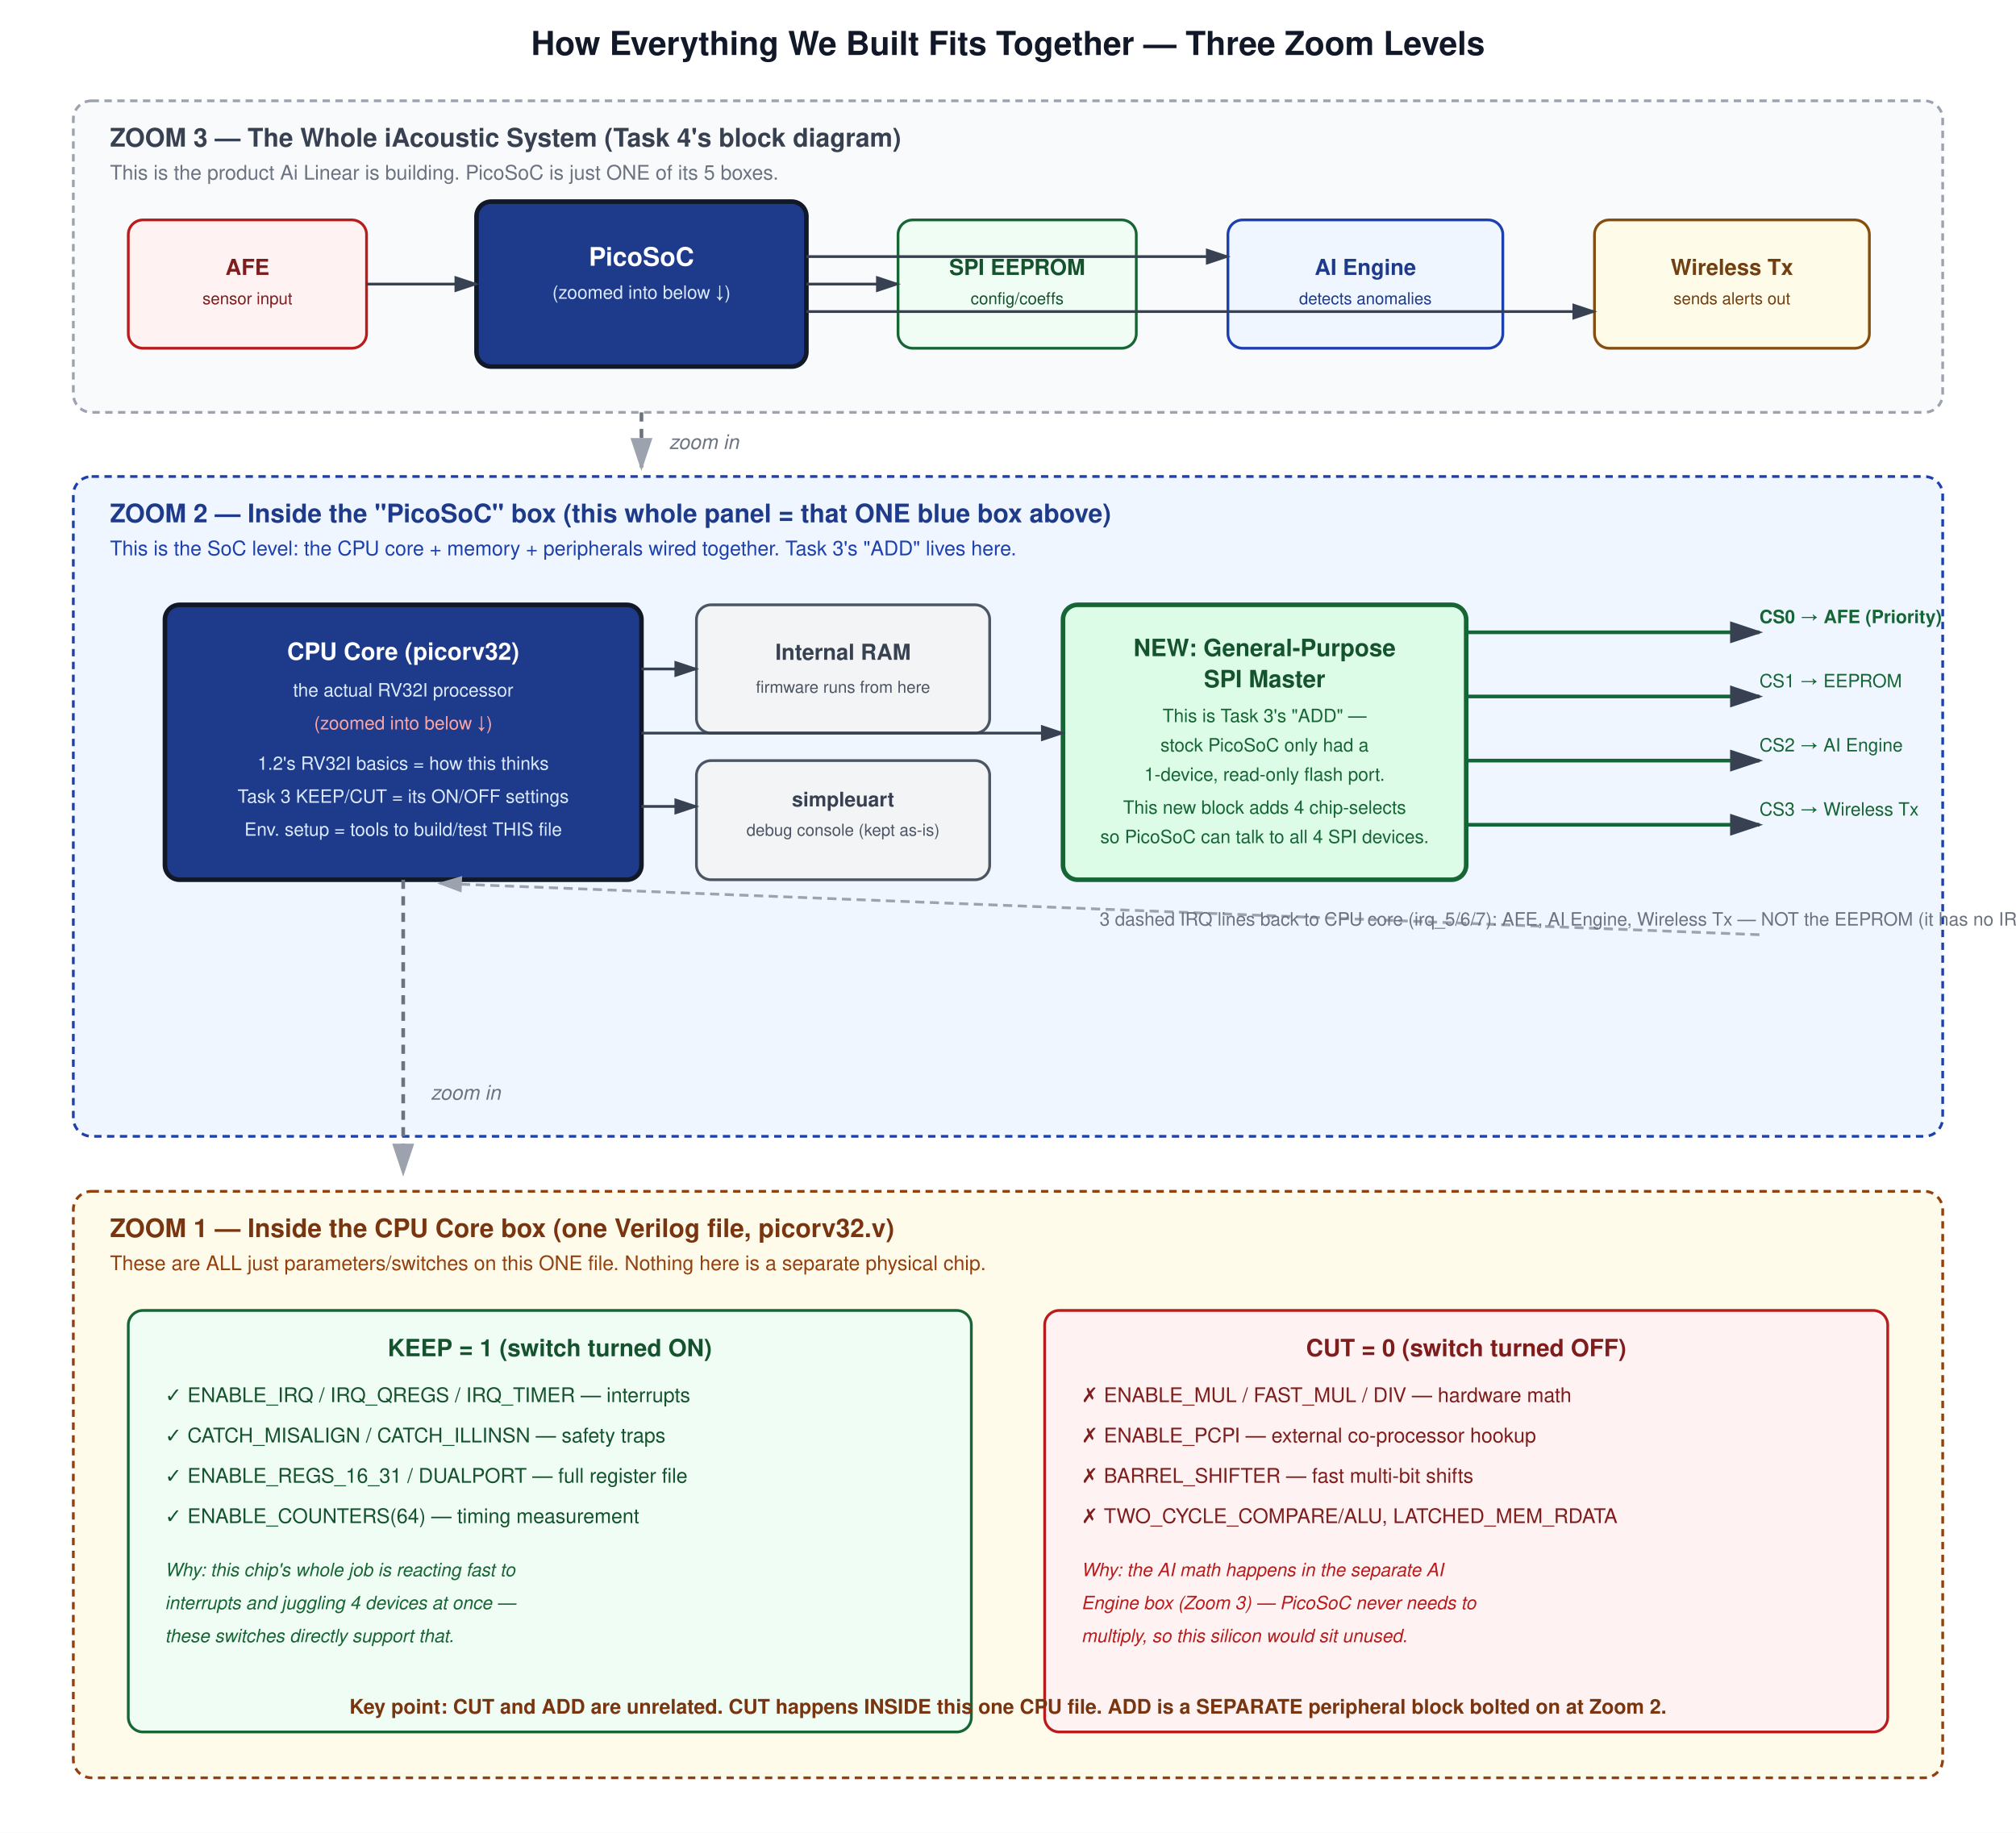
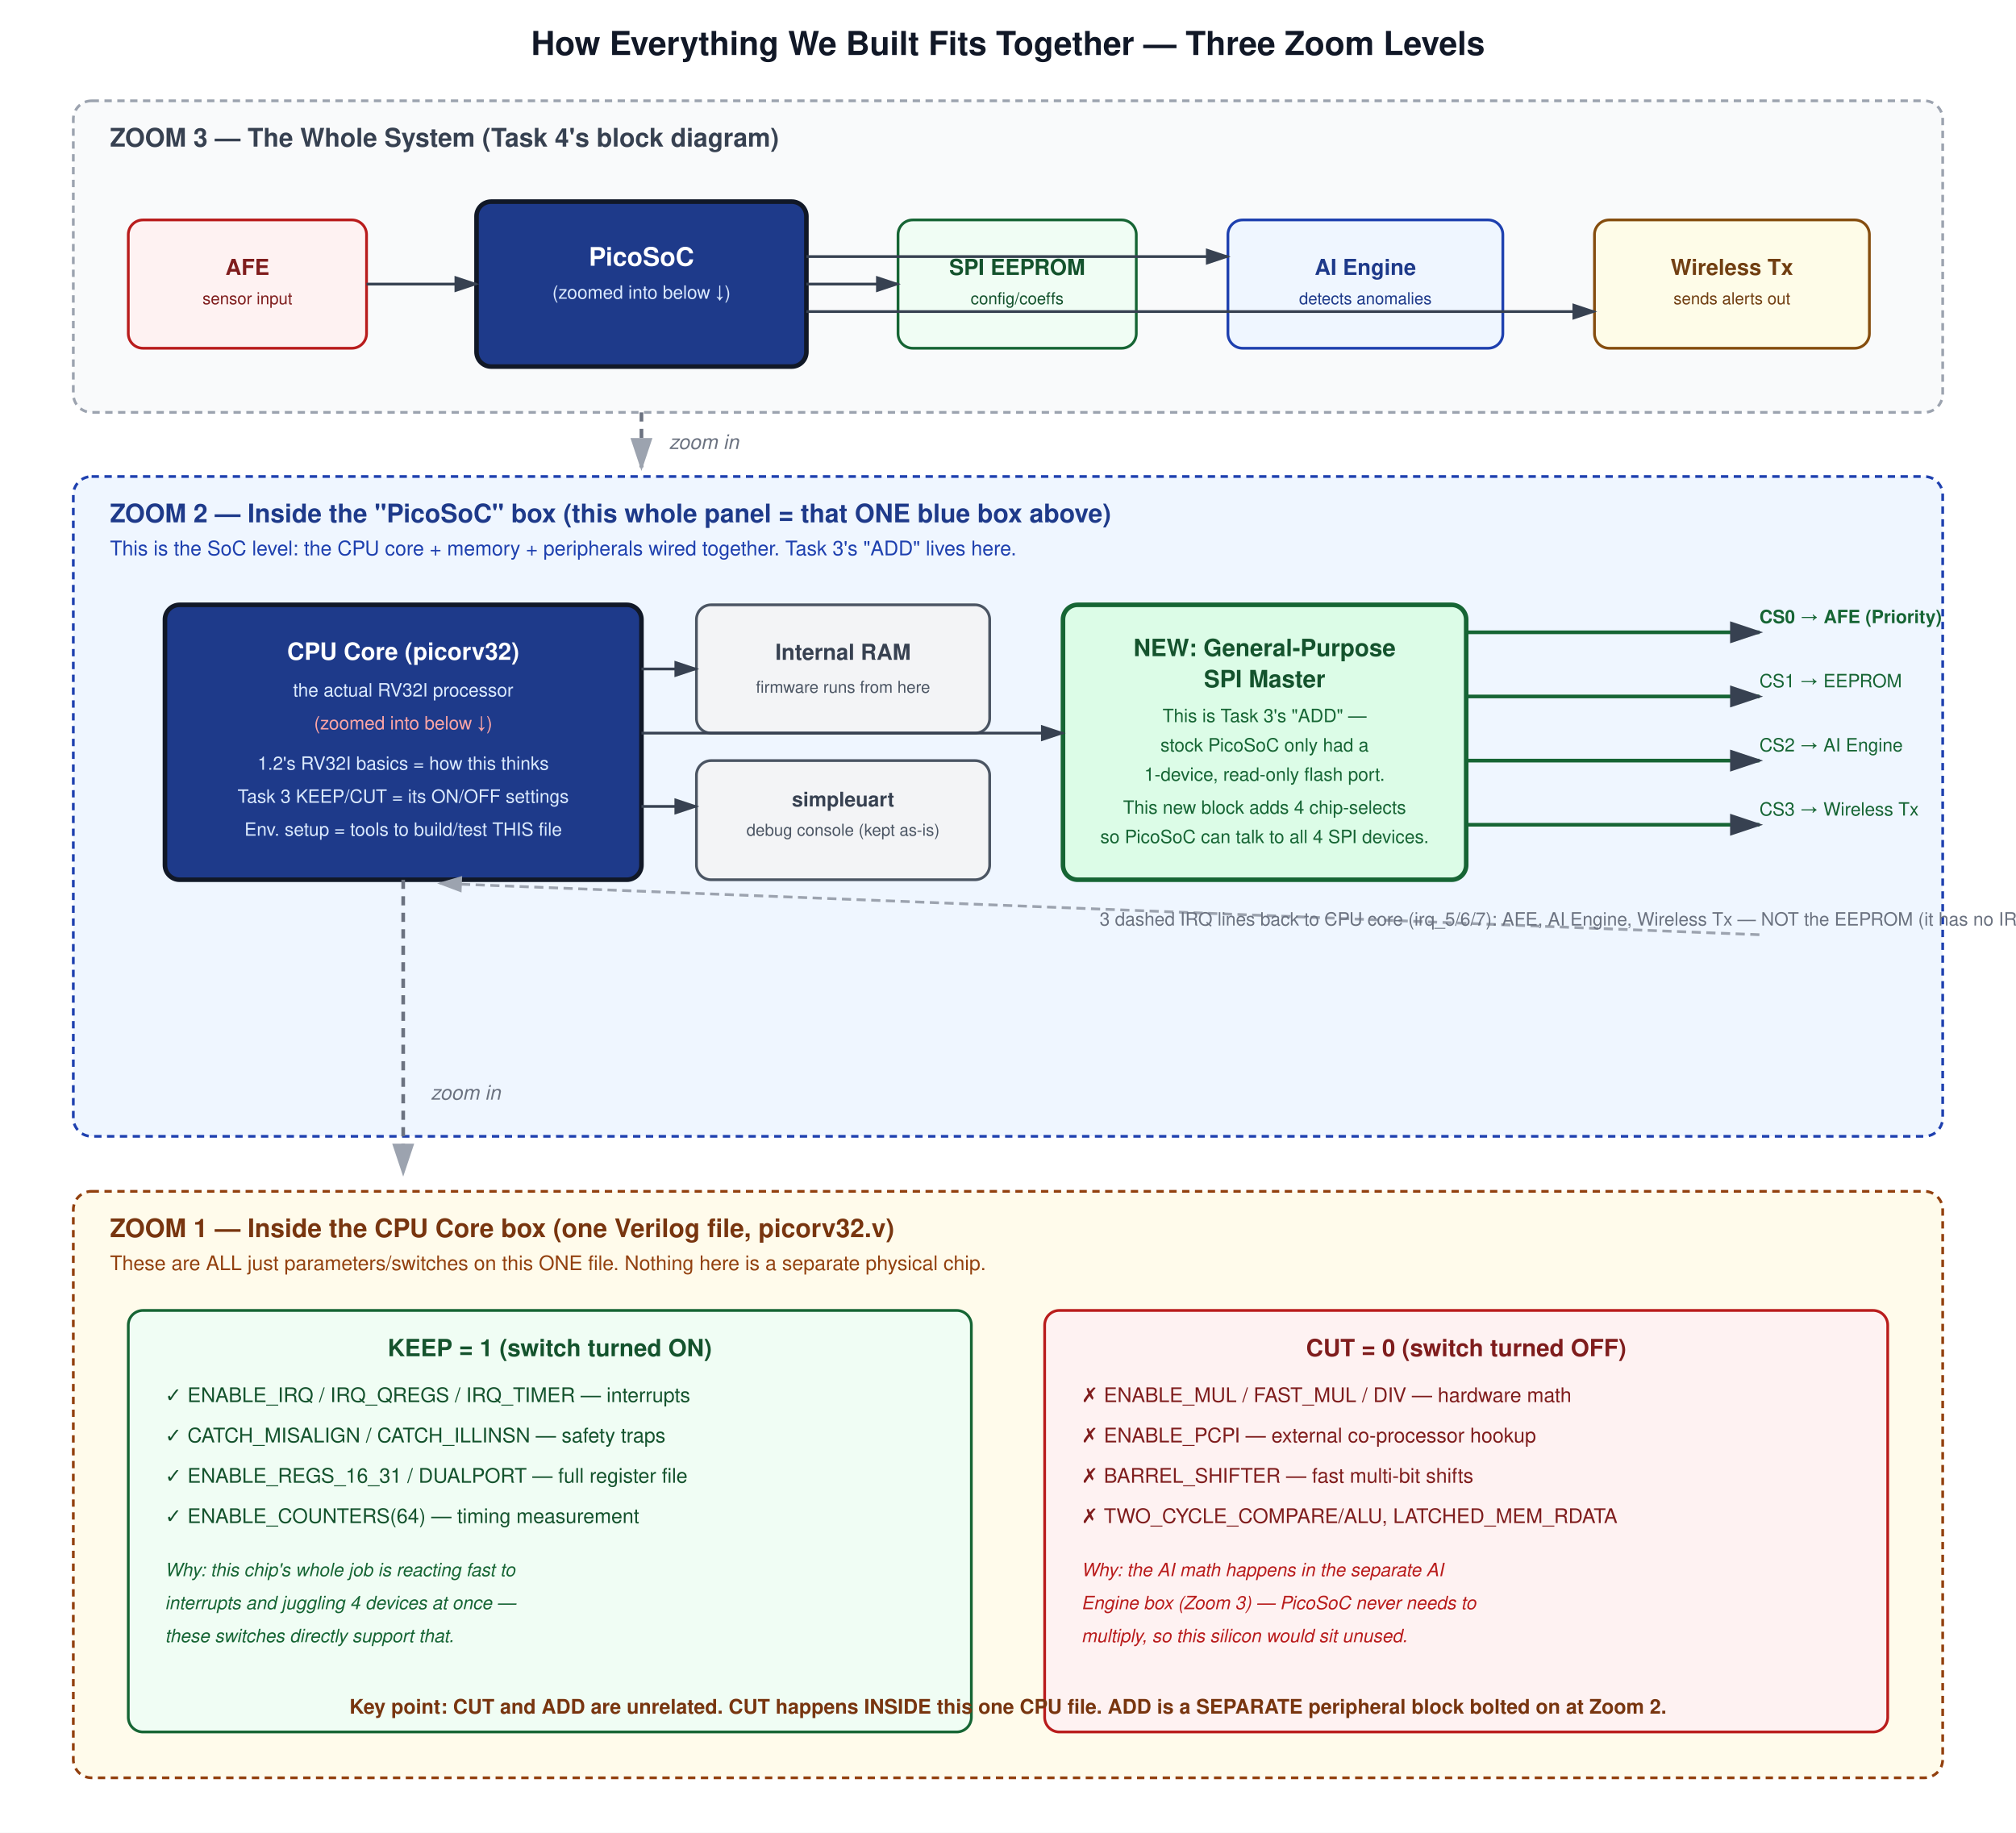
<svg xmlns="http://www.w3.org/2000/svg" viewBox="0 0 1100 1000" font-family="Helvetica, Arial, sans-serif">
  <defs>
    <marker id="arrow" markerWidth="10" markerHeight="10" refX="8" refY="3" orient="auto" markerUnits="strokeWidth">
      <path d="M0,0 L0,6 L9,3 z" fill="#374151" />
    </marker>
    <marker id="arrowGray" markerWidth="10" markerHeight="10" refX="8" refY="3" orient="auto" markerUnits="strokeWidth">
      <path d="M0,0 L0,6 L9,3 z" fill="#9ca3af" />
    </marker>
  </defs>
  <rect x="0" y="0" width="1100" height="1000" fill="#ffffff" />
  <text x="550" y="30" text-anchor="middle" font-size="18" font-weight="700" fill="#111827">How Everything We Built Fits Together — Three Zoom Levels</text>
  <rect x="40" y="55" width="1020" height="170" rx="10" fill="#f9fafb" stroke="#9ca3af" stroke-width="1.5" stroke-dasharray="4,3" />
-   <text x="60" y="80" font-size="14" font-weight="700" fill="#374151">ZOOM 3 — The Whole iAcoustic System (Task 4's block diagram)</text>
-   <text x="60" y="98" font-size="11" fill="#6b7280">This is the product Ai Linear is building. PicoSoC is just ONE of its 5 boxes.</text>
+   <text x="60" y="80" font-size="14" font-weight="700" fill="#374151">ZOOM 3 — The Whole System (Task 4's block diagram)</text>
  <rect x="70" y="120" width="130" height="70" rx="8" fill="#fef2f2" stroke="#b91c1c" stroke-width="1.5" />
  <text x="135" y="150" text-anchor="middle" font-size="12" font-weight="700" fill="#7f1d1d">AFE</text>
  <text x="135" y="166" text-anchor="middle" font-size="9" fill="#7f1d1d">sensor input</text>
  <rect x="260" y="110" width="180" height="90" rx="8" fill="#1e3a8a" stroke="#111827" stroke-width="2.5" />
  <text x="350" y="145" text-anchor="middle" font-size="14" font-weight="700" fill="#ffffff">PicoSoC</text>
  <text x="350" y="163" text-anchor="middle" font-size="10" fill="#dbeafe">(zoomed into below ↓)</text>
  <rect x="490" y="120" width="130" height="70" rx="8" fill="#f0fdf4" stroke="#166534" stroke-width="1.5" />
  <text x="555" y="150" text-anchor="middle" font-size="12" font-weight="700" fill="#14532d">SPI EEPROM</text>
  <text x="555" y="166" text-anchor="middle" font-size="9" fill="#14532d">config/coeffs</text>
  <rect x="670" y="120" width="150" height="70" rx="8" fill="#eff6ff" stroke="#1e40af" stroke-width="1.5" />
  <text x="745" y="150" text-anchor="middle" font-size="12" font-weight="700" fill="#1e3a8a">AI Engine</text>
  <text x="745" y="166" text-anchor="middle" font-size="9" fill="#1e3a8a">detects anomalies</text>
  <rect x="870" y="120" width="150" height="70" rx="8" fill="#fefce8" stroke="#854d0e" stroke-width="1.5" />
  <text x="945" y="150" text-anchor="middle" font-size="12" font-weight="700" fill="#713f12">Wireless Tx</text>
  <text x="945" y="166" text-anchor="middle" font-size="9" fill="#713f12">sends alerts out</text>
  <line x1="200" y1="155" x2="260" y2="155" stroke="#374151" stroke-width="1.5" marker-end="url(#arrow)" />
  <line x1="440" y1="155" x2="490" y2="155" stroke="#374151" stroke-width="1.5" marker-end="url(#arrow)" />
  <line x1="440" y1="155" x2="670" y2="155" stroke="#374151" stroke-width="1.5" marker-end="url(#arrow)" opacity="0" />
  <line x1="440" y1="140" x2="670" y2="140" stroke="#374151" stroke-width="1.5" marker-end="url(#arrow)" />
  <line x1="440" y1="170" x2="870" y2="170" stroke="#374151" stroke-width="1.5" marker-end="url(#arrow)" />
  <line x1="350" y1="225" x2="350" y2="255" stroke="#6b7280" stroke-width="2" stroke-dasharray="5,4" marker-end="url(#arrowGray)" />
  <text x="365" y="245" font-size="11" font-style="italic" fill="#6b7280">zoom in</text>
  <rect x="40" y="260" width="1020" height="360" rx="10" fill="#eff6ff" stroke="#1e40af" stroke-width="1.5" stroke-dasharray="4,3" />
  <text x="60" y="285" font-size="14" font-weight="700" fill="#1e3a8a">ZOOM 2 — Inside the "PicoSoC" box (this whole panel = that ONE blue box above)</text>
  <text x="60" y="303" font-size="11" fill="#1e40af">This is the SoC level: the CPU core + memory + peripherals wired together. Task 3's "ADD" lives here.</text>
  <rect x="90" y="330" width="260" height="150" rx="8" fill="#1e3a8a" stroke="#111827" stroke-width="2.5" />
  <text x="220" y="360" text-anchor="middle" font-size="13" font-weight="700" fill="#ffffff">CPU Core (picorv32)</text>
  <text x="220" y="380" text-anchor="middle" font-size="10" fill="#dbeafe">the actual RV32I processor</text>
  <text x="220" y="398" text-anchor="middle" font-size="10" fill="#fca5a5">(zoomed into below ↓)</text>
  <text x="220" y="420" text-anchor="middle" font-size="10" fill="#dbeafe">1.2's RV32I basics = how this thinks</text>
  <text x="220" y="438" text-anchor="middle" font-size="10" fill="#dbeafe">Task 3 KEEP/CUT = its ON/OFF settings</text>
  <text x="220" y="456" text-anchor="middle" font-size="10" fill="#dbeafe">Env. setup = tools to build/test THIS file</text>
  <rect x="380" y="330" width="160" height="70" rx="8" fill="#f3f4f6" stroke="#4b5563" stroke-width="1.5" />
  <text x="460" y="360" text-anchor="middle" font-size="12" font-weight="700" fill="#374151">Internal RAM</text>
  <text x="460" y="378" text-anchor="middle" font-size="9" fill="#4b5563">firmware runs from here</text>
  <rect x="380" y="415" width="160" height="65" rx="8" fill="#f3f4f6" stroke="#4b5563" stroke-width="1.5" />
  <text x="460" y="440" text-anchor="middle" font-size="11" font-weight="700" fill="#374151">simpleuart</text>
  <text x="460" y="456" text-anchor="middle" font-size="9" fill="#4b5563">debug console (kept as-is)</text>
  <rect x="580" y="330" width="220" height="150" rx="8" fill="#dcfce7" stroke="#166534" stroke-width="2.5" />
  <text x="690" y="358" text-anchor="middle" font-size="13" font-weight="700" fill="#14532d">NEW: General-Purpose</text>
  <text x="690" y="375" text-anchor="middle" font-size="13" font-weight="700" fill="#14532d">SPI Master</text>
  <text x="690" y="394" text-anchor="middle" font-size="10" fill="#166534">This is Task 3's "ADD" —</text>
  <text x="690" y="410" text-anchor="middle" font-size="10" fill="#166534">stock PicoSoC only had a</text>
  <text x="690" y="426" text-anchor="middle" font-size="10" fill="#166534">1-device, read-only flash port.</text>
  <text x="690" y="444" text-anchor="middle" font-size="10" fill="#166534">This new block adds 4 chip-selects</text>
  <text x="690" y="460" text-anchor="middle" font-size="10" fill="#166534">so PicoSoC can talk to all 4 SPI devices.</text>
  <line x1="350" y1="365" x2="380" y2="365" stroke="#374151" stroke-width="1.5" marker-end="url(#arrow)" />
  <line x1="350" y1="440" x2="380" y2="440" stroke="#374151" stroke-width="1.5" marker-end="url(#arrow)" />
  <line x1="350" y1="400" x2="580" y2="400" stroke="#374151" stroke-width="1.5" marker-end="url(#arrow)" />
  <line x1="800" y1="345" x2="960" y2="345" stroke="#166534" stroke-width="2" marker-end="url(#arrow)" />
  <text x="960" y="340" font-size="10" font-weight="700" fill="#166534">CS0 → AFE (Priority)</text>
  <line x1="800" y1="380" x2="960" y2="380" stroke="#166534" stroke-width="2" marker-end="url(#arrow)" />
  <text x="960" y="375" font-size="10" fill="#166534">CS1 → EEPROM</text>
  <line x1="800" y1="415" x2="960" y2="415" stroke="#166534" stroke-width="2" marker-end="url(#arrow)" />
  <text x="960" y="410" font-size="10" fill="#166534">CS2 → AI Engine</text>
  <line x1="800" y1="450" x2="960" y2="450" stroke="#166534" stroke-width="2" marker-end="url(#arrow)" />
  <text x="960" y="445" font-size="10" fill="#166534">CS3 → Wireless Tx</text>
  <line x1="960" y1="510" x2="240" y2="482" stroke="#9ca3af" stroke-width="1.5" stroke-dasharray="5,3" marker-end="url(#arrowGray)" />
  <text x="600" y="505" font-size="10" fill="#6b7280">3 dashed IRQ lines back to CPU core (irq_5/6/7): AFE, AI Engine, Wireless Tx — NOT the EEPROM (it has no IRQ pin)</text>
  <line x1="220" y1="480" x2="220" y2="640" stroke="#6b7280" stroke-width="2" stroke-dasharray="5,4" marker-end="url(#arrowGray)" />
  <text x="235" y="600" font-size="11" font-style="italic" fill="#6b7280">zoom in</text>
  <rect x="40" y="650" width="1020" height="320" rx="10" fill="#fffbeb" stroke="#92400e" stroke-width="1.5" stroke-dasharray="4,3" />
  <text x="60" y="675" font-size="14" font-weight="700" fill="#78350f">ZOOM 1 — Inside the CPU Core box (one Verilog file, picorv32.v)</text>
  <text x="60" y="693" font-size="11" fill="#92400e">These are ALL just parameters/switches on this ONE file. Nothing here is a separate physical chip.</text>
  <rect x="70" y="715" width="460" height="230" rx="8" fill="#f0fdf4" stroke="#166534" stroke-width="1.5" />
  <text x="300" y="740" text-anchor="middle" font-size="13" font-weight="700" fill="#14532d">KEEP = 1 (switch turned ON)</text>
  <text x="90" y="765" font-size="11" fill="#14532d">✓ ENABLE_IRQ / IRQ_QREGS / IRQ_TIMER — interrupts</text>
  <text x="90" y="787" font-size="11" fill="#14532d">✓ CATCH_MISALIGN / CATCH_ILLINSN — safety traps</text>
  <text x="90" y="809" font-size="11" fill="#14532d">✓ ENABLE_REGS_16_31 / DUALPORT — full register file</text>
  <text x="90" y="831" font-size="11" fill="#14532d">✓ ENABLE_COUNTERS(64) — timing measurement</text>
  <text x="90" y="860" font-size="10" fill="#166534" font-style="italic">Why: this chip's whole job is reacting fast to</text>
  <text x="90" y="878" font-size="10" fill="#166534" font-style="italic">interrupts and juggling 4 devices at once —</text>
  <text x="90" y="896" font-size="10" fill="#166534" font-style="italic">these switches directly support that.</text>
  <rect x="570" y="715" width="460" height="230" rx="8" fill="#fef2f2" stroke="#b91c1c" stroke-width="1.5" />
  <text x="800" y="740" text-anchor="middle" font-size="13" font-weight="700" fill="#7f1d1d">CUT = 0 (switch turned OFF)</text>
  <text x="590" y="765" font-size="11" fill="#7f1d1d">✗ ENABLE_MUL / FAST_MUL / DIV — hardware math</text>
  <text x="590" y="787" font-size="11" fill="#7f1d1d">✗ ENABLE_PCPI — external co-processor hookup</text>
  <text x="590" y="809" font-size="11" fill="#7f1d1d">✗ BARREL_SHIFTER — fast multi-bit shifts</text>
  <text x="590" y="831" font-size="11" fill="#7f1d1d">✗ TWO_CYCLE_COMPARE/ALU, LATCHED_MEM_RDATA</text>
  <text x="590" y="860" font-size="10" fill="#b91c1c" font-style="italic">Why: the AI math happens in the separate AI</text>
  <text x="590" y="878" font-size="10" fill="#b91c1c" font-style="italic">Engine box (Zoom 3) — PicoSoC never needs to</text>
  <text x="590" y="896" font-size="10" fill="#b91c1c" font-style="italic">multiply, so this silicon would sit unused.</text>
  <text x="550" y="935" text-anchor="middle" font-size="11" fill="#78350f" font-weight="700">Key point: CUT and ADD are unrelated. CUT happens INSIDE this one CPU file. ADD is a SEPARATE peripheral block bolted on at Zoom 2.</text>
</svg>
